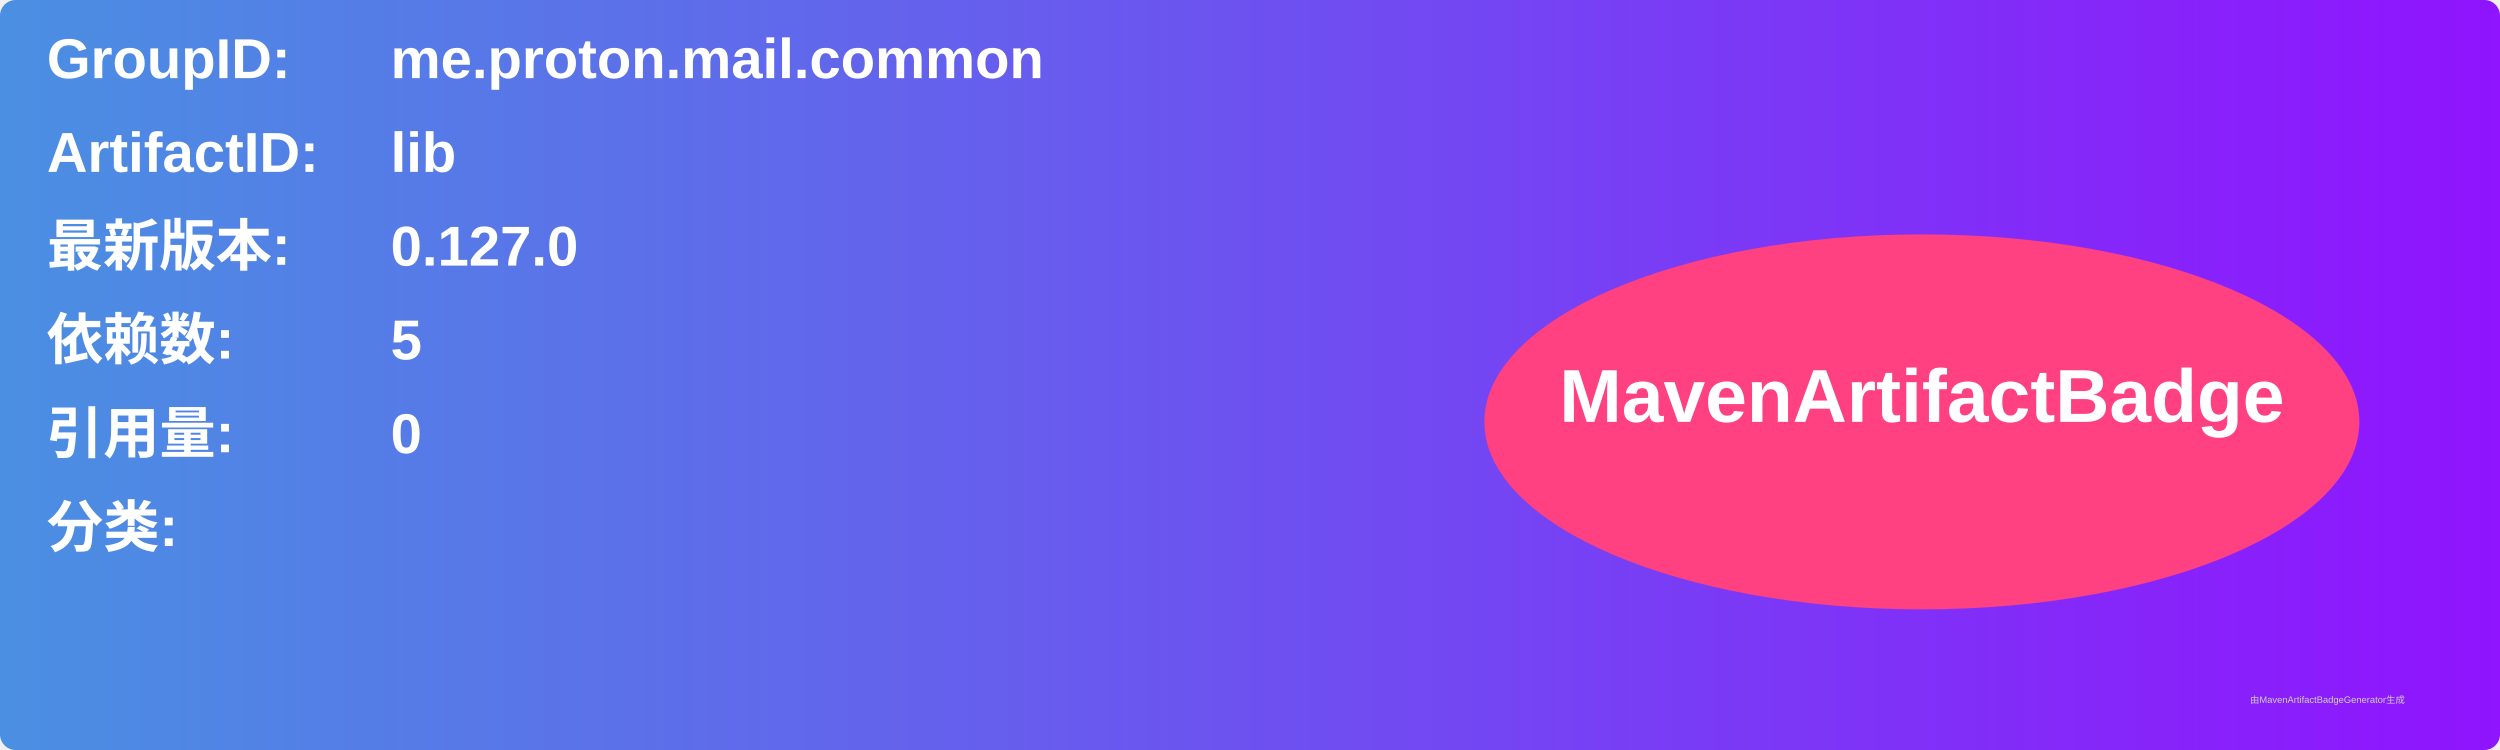
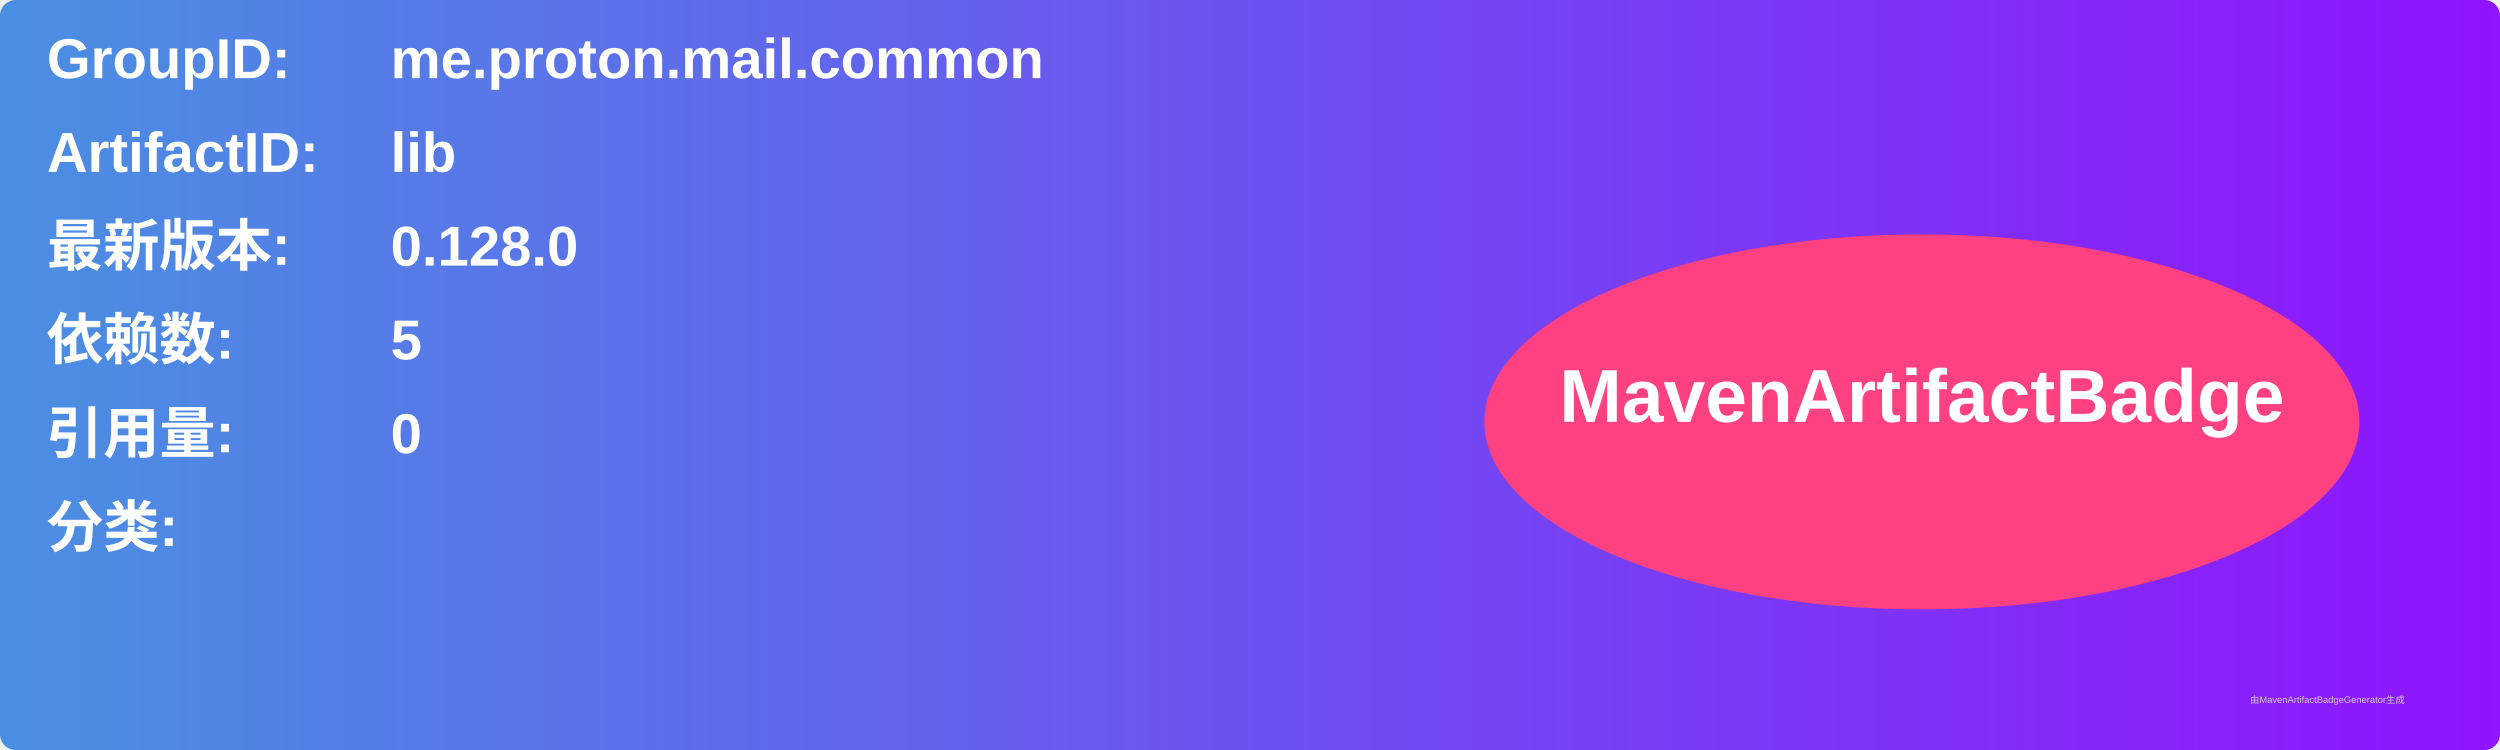
<svg xmlns="http://www.w3.org/2000/svg" width="800" height="240" viewBox="0 0 800 240">
  <linearGradient id="grad" x1="0%" y1="0%" x2="100%" y2="0%">
    <stop offset="0%" stop-color="#4a90e2" />
    <stop offset="100%" stop-color="#9013fe" />
  </linearGradient>
  <rect width="100%" height="100%" rx="5" ry="5" fill="url(#grad)" />
  <g transform="translate(15, 15)">
    <text x="0" y="10" font-family="Arial" font-size="18" fill="white" font-weight="bold" width="260">GroupID:</text>
    <text x="110" y="10" font-family="Arial" font-size="18" fill="white" font-weight="bold" width="460">me.proton.mail.common</text>
    <text x="0" y="40" font-family="Arial" font-size="18" fill="white" font-weight="bold" width="260">ArtifactID:</text>
    <text x="110" y="40" font-family="Arial" font-size="18" fill="white" font-weight="bold" width="460">lib</text>
    <text x="0" y="70" font-family="Arial" font-size="18" fill="white" font-weight="bold">最新版本:</text>
    <text x="110" y="70" font-family="Arial" font-size="18" fill="white" font-weight="bold">
-       <tspan font-weight="bold">0.127.0</tspan>
+       <tspan font-weight="bold">0.128.0</tspan>
    </text>
    <text x="0" y="100" font-family="Arial" font-size="18" fill="white" font-weight="bold">依赖数: </text>
    <text x="110" y="100" font-family="Arial" font-size="18" fill="white">
      <tspan font-weight="bold">5</tspan>
    </text>
    <text x="0" y="130" font-family="Arial" font-size="18" fill="white" font-weight="bold">引用量: </text>
    <text x="110" y="130" font-family="Arial" font-size="18" fill="white">
      <tspan font-weight="bold">0</tspan>
    </text>
    <text x="0" y="160" font-family="Arial" font-size="18" fill="white" font-weight="bold">分类:</text>
    <text x="10" y="190" font-family="Arial" font-size="10" fill="white">
      <tspan font-weight="bold" />
    </text>
    <ellipse cx="600" cy="120" rx="140" ry="60" fill="#ff4081" />
    <text x="600" y="120" text-anchor="middle" font-family="Arial" font-size="24" fill="white" font-weight="bold">MavenArtifactBadge</text>
  </g>
  <text x="720" y="225" font-family="Arial" font-size="3" fill="#d0d0d0">由MavenArtifactBadgeGenerator生成</text>
</svg>
